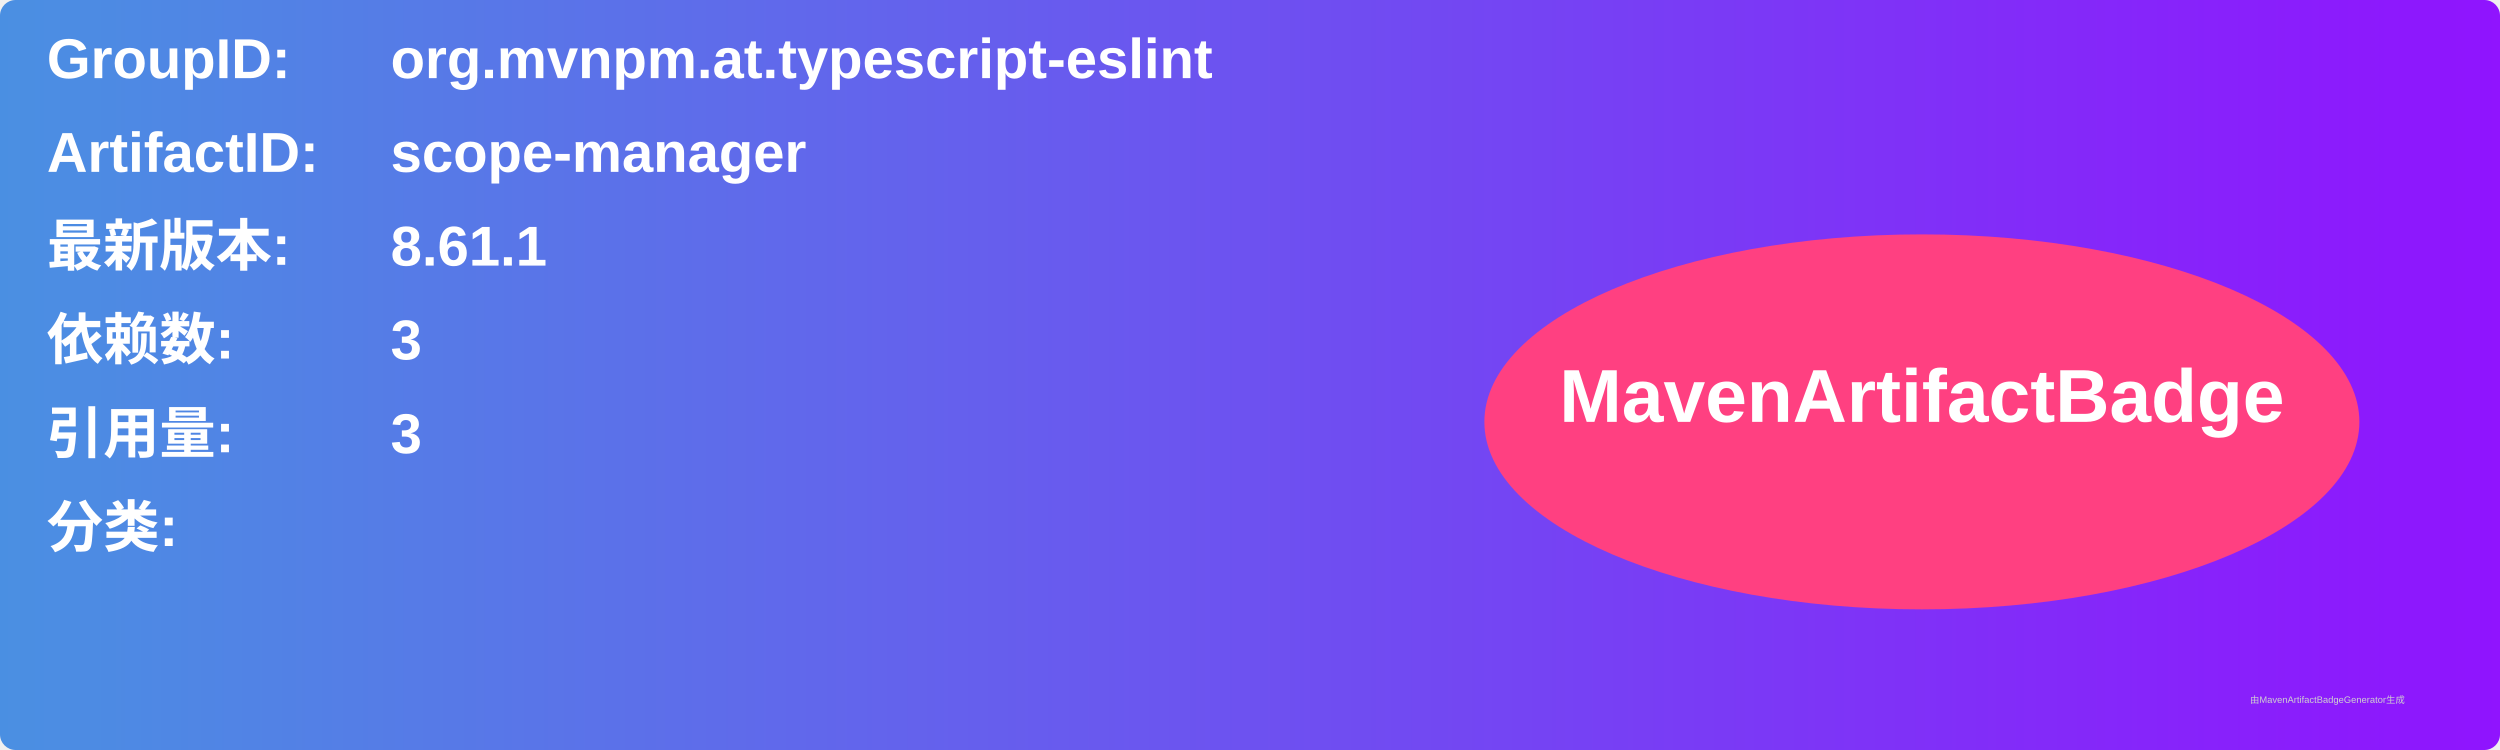
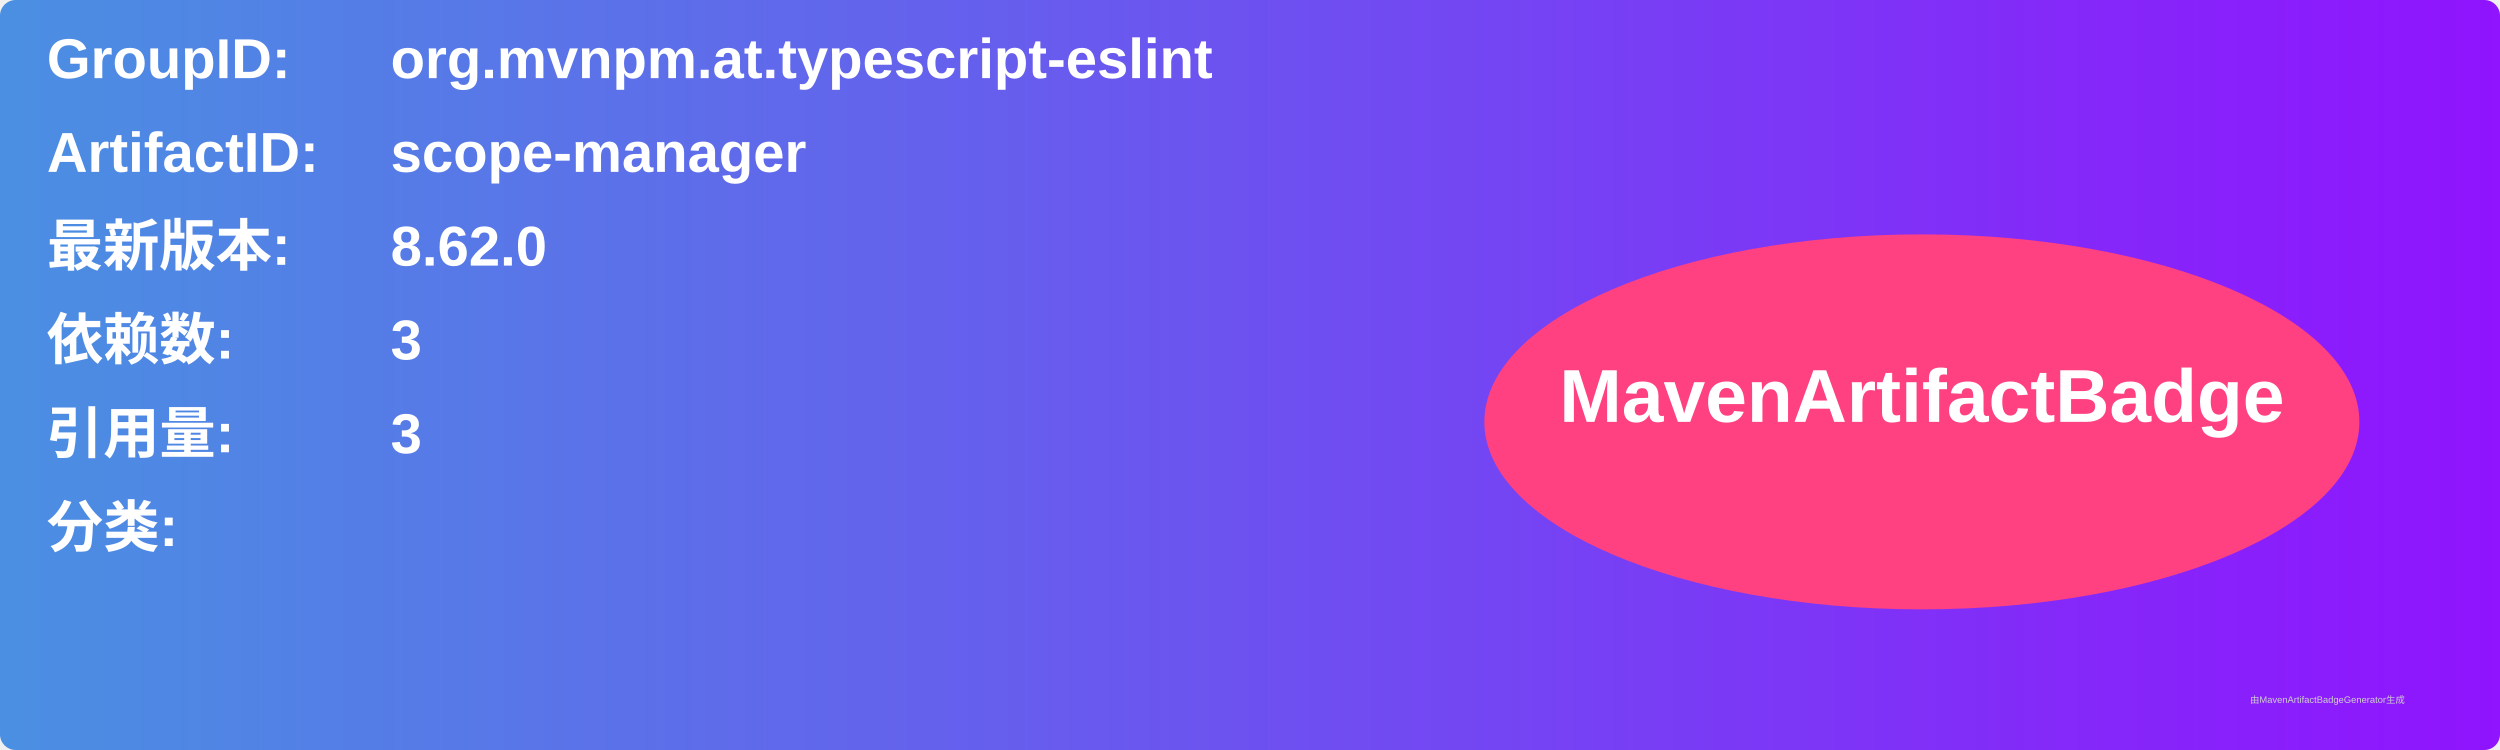
<svg xmlns="http://www.w3.org/2000/svg" width="800" height="240" viewBox="0 0 800 240">
  <linearGradient id="grad" x1="0%" y1="0%" x2="100%" y2="0%">
    <stop offset="0%" stop-color="#4a90e2" />
    <stop offset="100%" stop-color="#9013fe" />
  </linearGradient>
  <rect width="100%" height="100%" rx="5" ry="5" fill="url(#grad)" />
  <g transform="translate(15, 15)">
    <text x="0" y="10" font-family="Arial" font-size="18" fill="white" font-weight="bold" width="260">GroupID:</text>
    <text x="110" y="10" font-family="Arial" font-size="18" fill="white" font-weight="bold" width="460">org.mvnpm.at.typescript-eslint</text>
    <text x="0" y="40" font-family="Arial" font-size="18" fill="white" font-weight="bold" width="260">ArtifactID:</text>
    <text x="110" y="40" font-family="Arial" font-size="18" fill="white" font-weight="bold" width="460">scope-manager</text>
    <text x="0" y="70" font-family="Arial" font-size="18" fill="white" font-weight="bold">最新版本:</text>
    <text x="110" y="70" font-family="Arial" font-size="18" fill="white" font-weight="bold">
-       <tspan font-weight="bold">8.61.1</tspan>
+       <tspan font-weight="bold">8.62.0</tspan>
    </text>
    <text x="0" y="100" font-family="Arial" font-size="18" fill="white" font-weight="bold">依赖数: </text>
    <text x="110" y="100" font-family="Arial" font-size="18" fill="white">
      <tspan font-weight="bold">3</tspan>
    </text>
    <text x="0" y="130" font-family="Arial" font-size="18" fill="white" font-weight="bold">引用量: </text>
    <text x="110" y="130" font-family="Arial" font-size="18" fill="white">
      <tspan font-weight="bold">3</tspan>
    </text>
    <text x="0" y="160" font-family="Arial" font-size="18" fill="white" font-weight="bold">分类:</text>
    <text x="10" y="190" font-family="Arial" font-size="10" fill="white">
      <tspan font-weight="bold" />
    </text>
    <ellipse cx="600" cy="120" rx="140" ry="60" fill="#ff4081" />
    <text x="600" y="120" text-anchor="middle" font-family="Arial" font-size="24" fill="white" font-weight="bold">MavenArtifactBadge</text>
  </g>
  <text x="720" y="225" font-family="Arial" font-size="3" fill="#d0d0d0">由MavenArtifactBadgeGenerator生成</text>
</svg>
